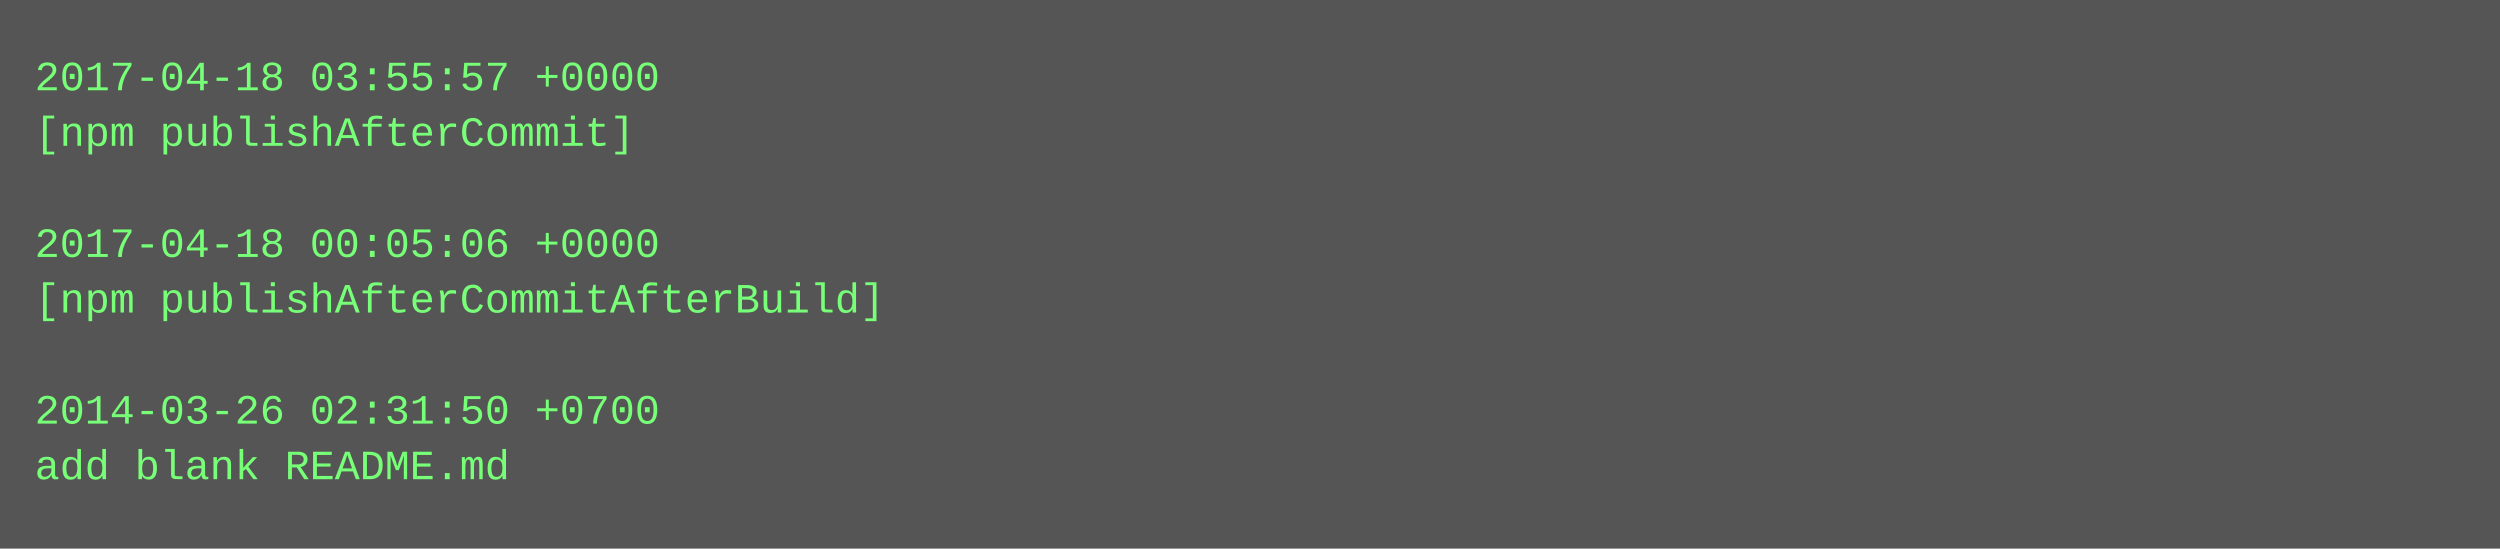
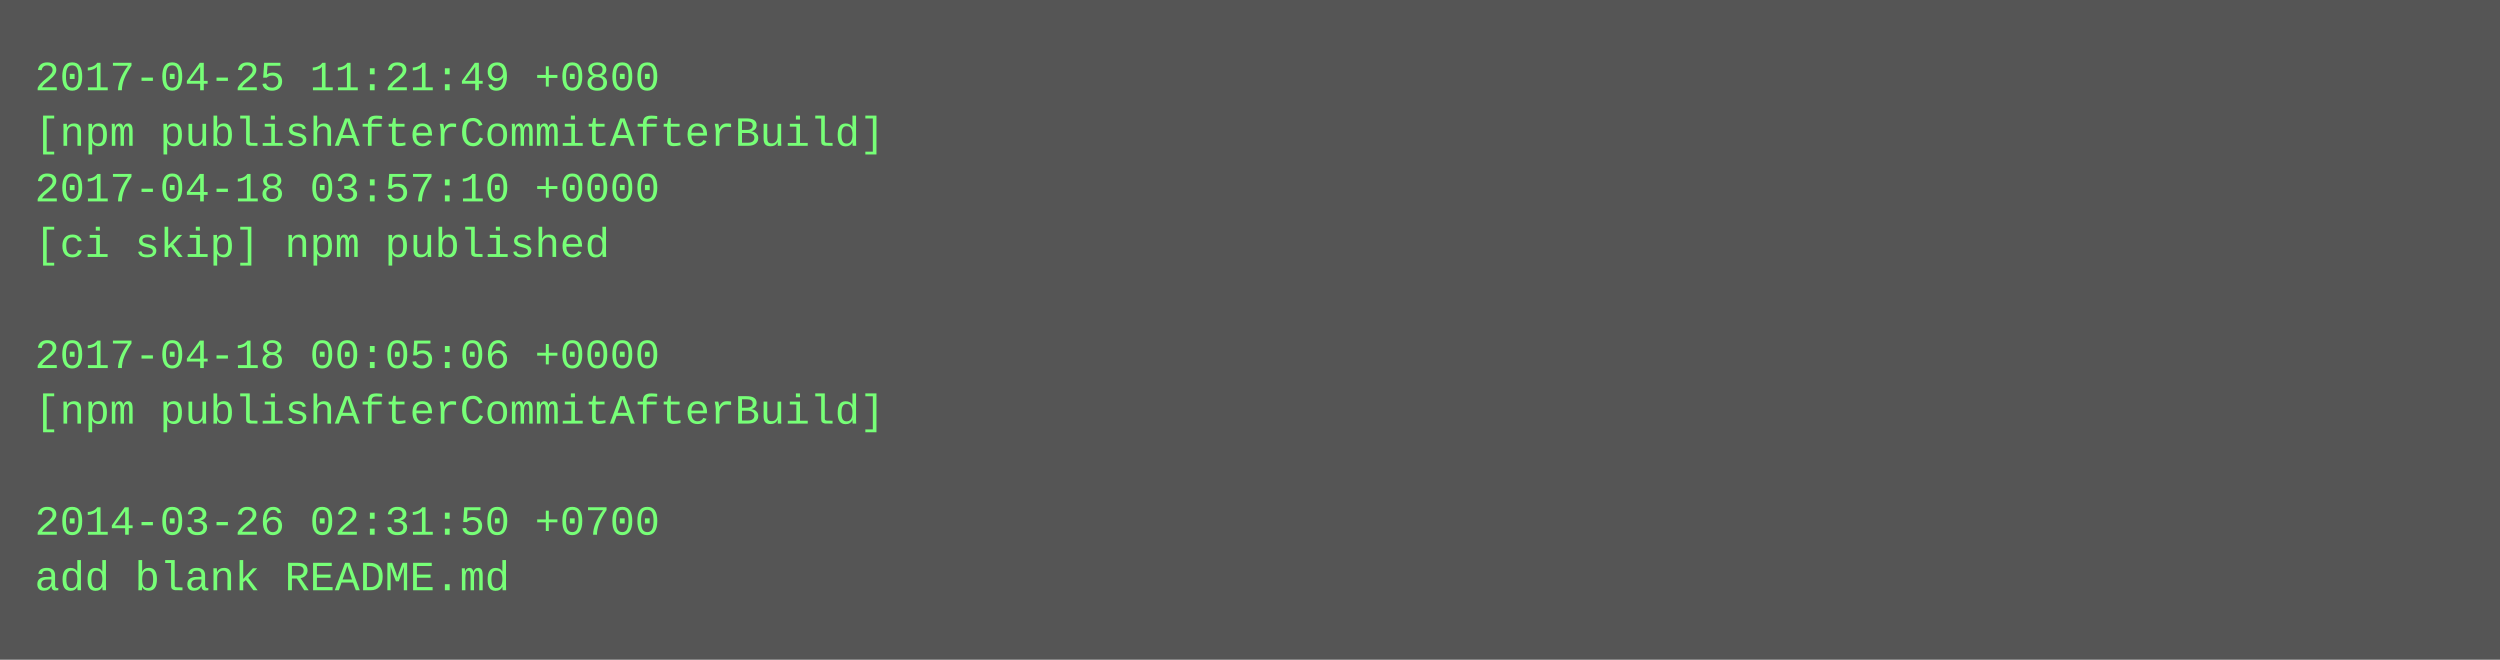
- <svg xmlns="http://www.w3.org/2000/svg" height="158" width="720">
-   <rect height="158" fill="#555" width="720" />
+ <svg xmlns="http://www.w3.org/2000/svg" height="190" width="720">
+   <rect height="190" fill="#555" width="720" />
  <text fill="#7f7" font-family="Courier New" font-size="12" xml:space="preserve">
-     <tspan x="10" y="26">2017-04-18 03:55:57 +0000</tspan>
-     <tspan x="10" y="42">[npm publishAfterCommit]</tspan>
-     <tspan x="10" y="58" />
-     <tspan x="10" y="74">2017-04-18 00:05:06 +0000</tspan>
-     <tspan x="10" y="90">[npm publishAfterCommitAfterBuild]</tspan>
-     <tspan x="10" y="106" />
-     <tspan x="10" y="122">2014-03-26 02:31:50 +0700</tspan>
-     <tspan x="10" y="138">add blank README.md</tspan>
+     <tspan x="10" y="26">2017-04-25 11:21:49 +0800</tspan>
+     <tspan x="10" y="42">[npm publishAfterCommitAfterBuild]</tspan>
+     <tspan x="10" y="58">2017-04-18 03:57:10 +0000</tspan>
+     <tspan x="10" y="74">[ci skip] npm published</tspan>
+     <tspan x="10" y="90" />
+     <tspan x="10" y="106">2017-04-18 00:05:06 +0000</tspan>
+     <tspan x="10" y="122">[npm publishAfterCommitAfterBuild]</tspan>
+     <tspan x="10" y="138" />
+     <tspan x="10" y="154">2014-03-26 02:31:50 +0700</tspan>
+     <tspan x="10" y="170">add blank README.md</tspan>
  </text>
</svg>
